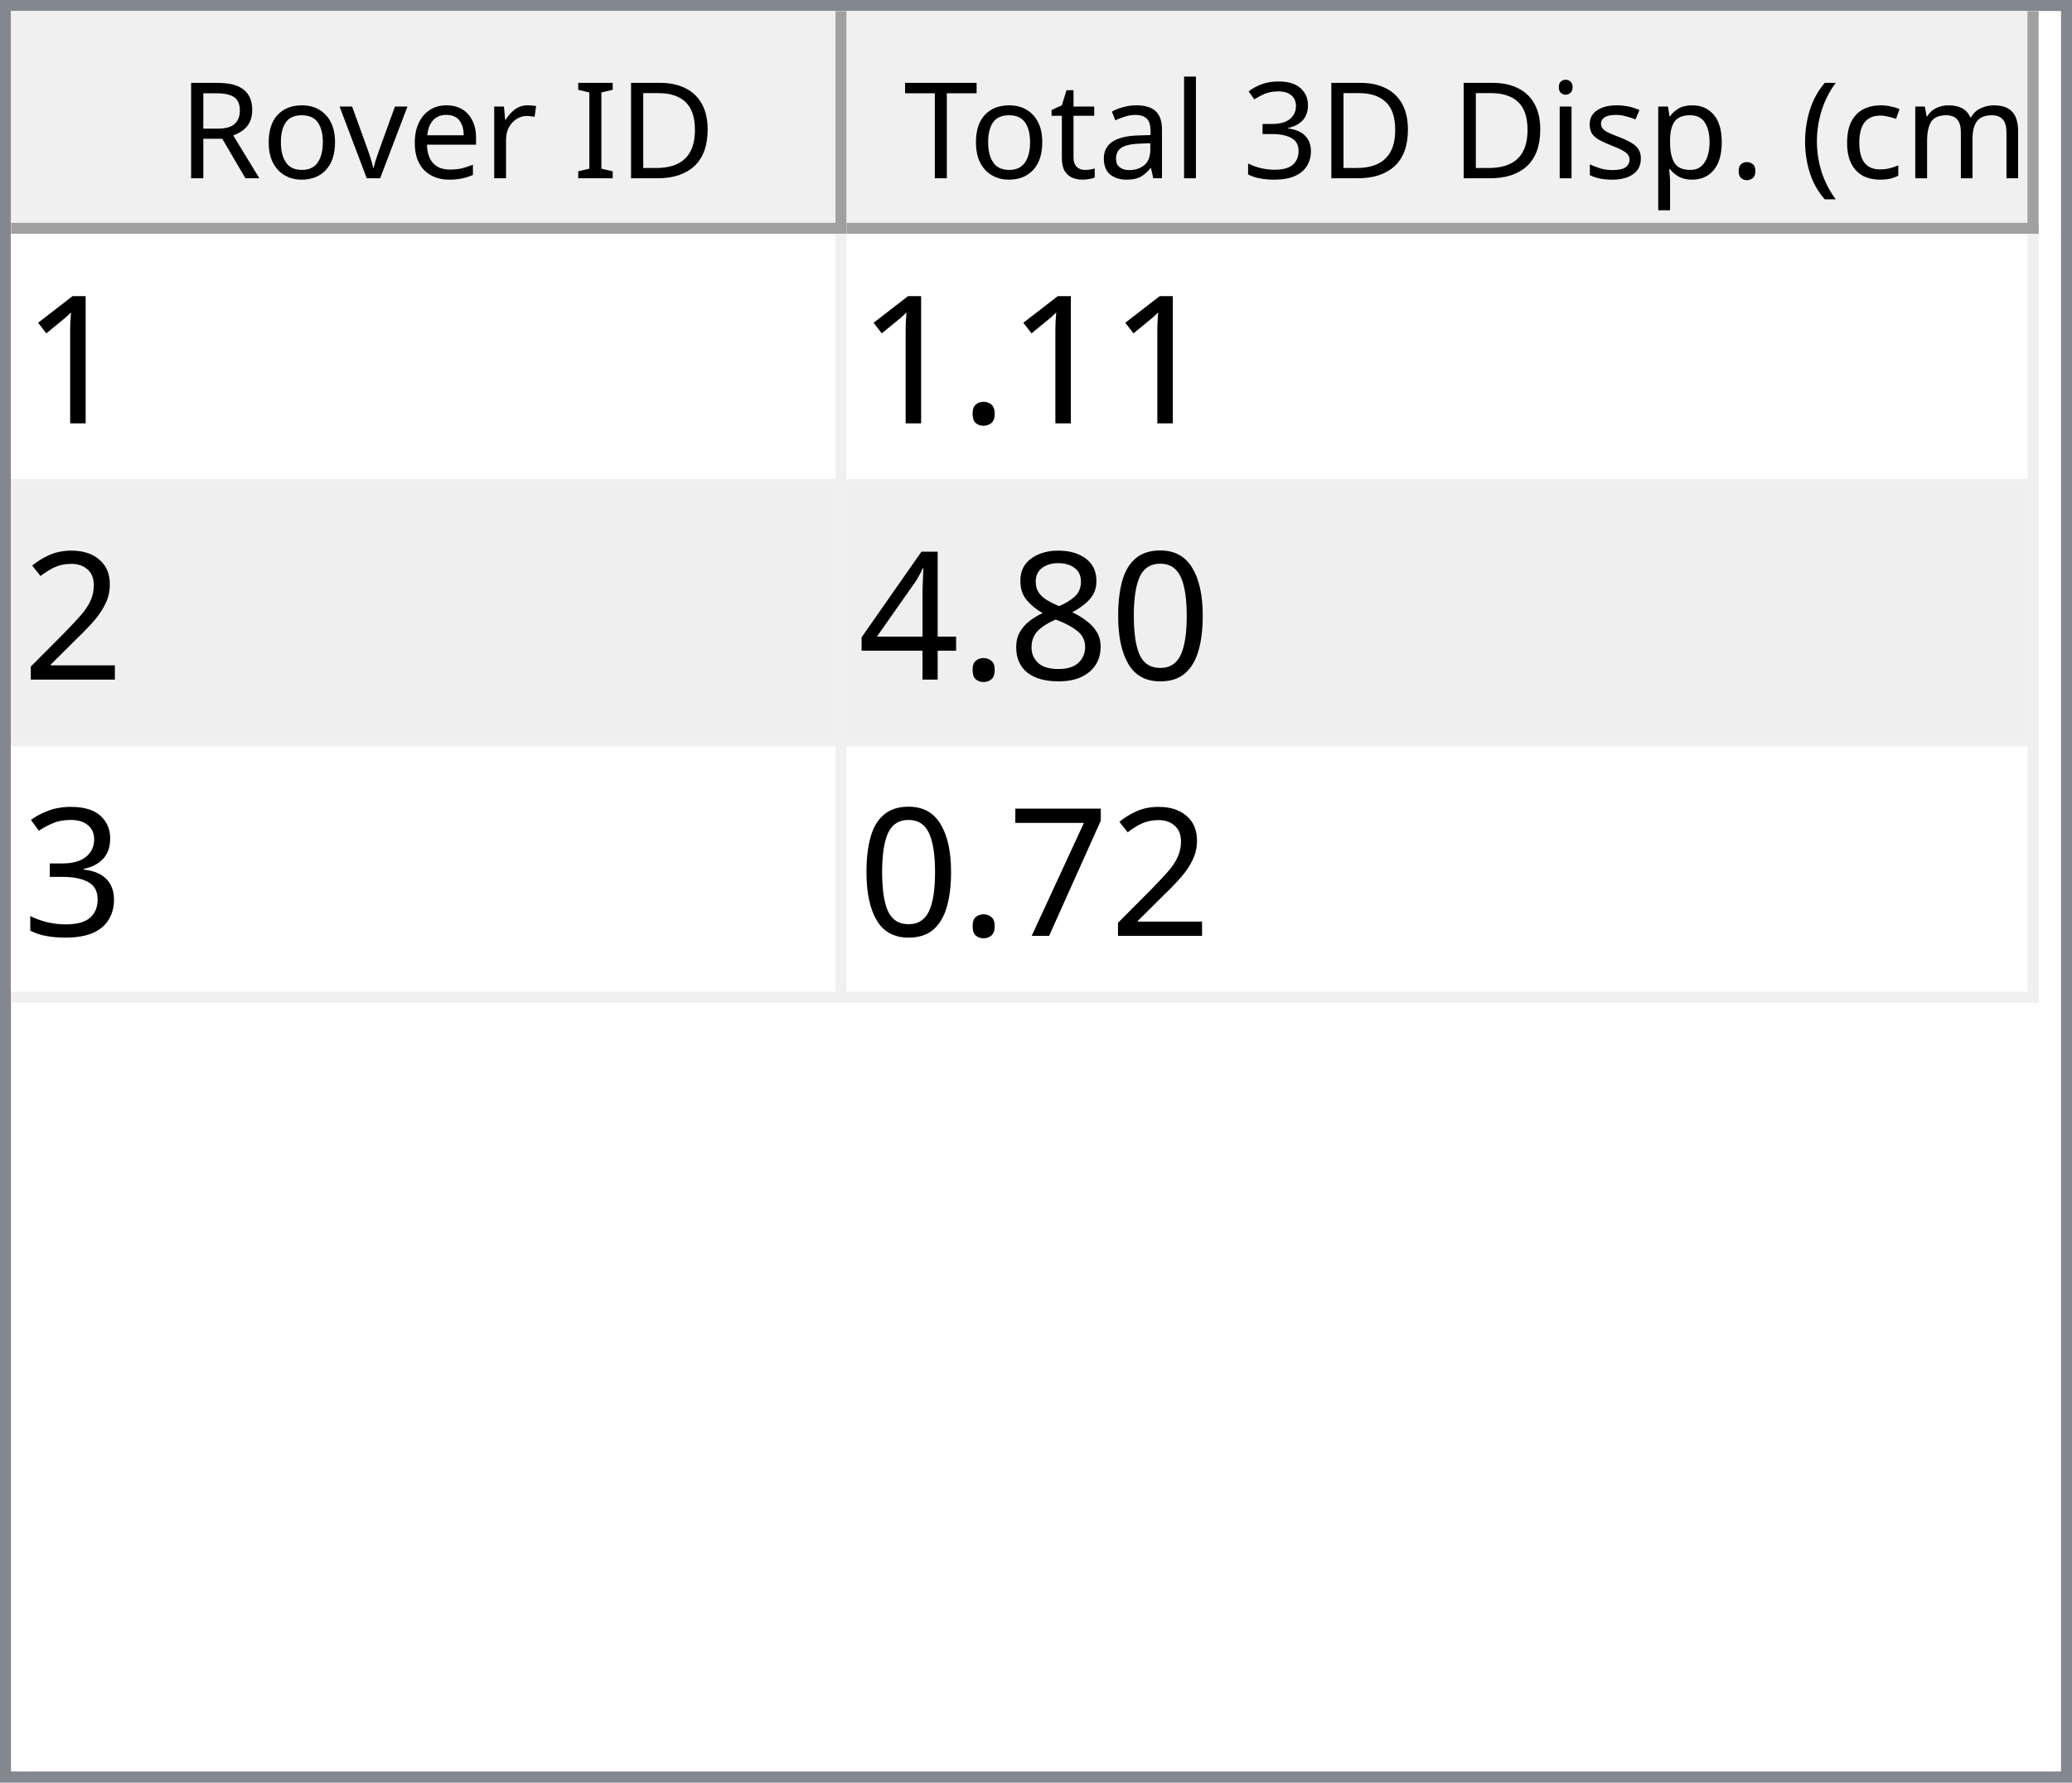
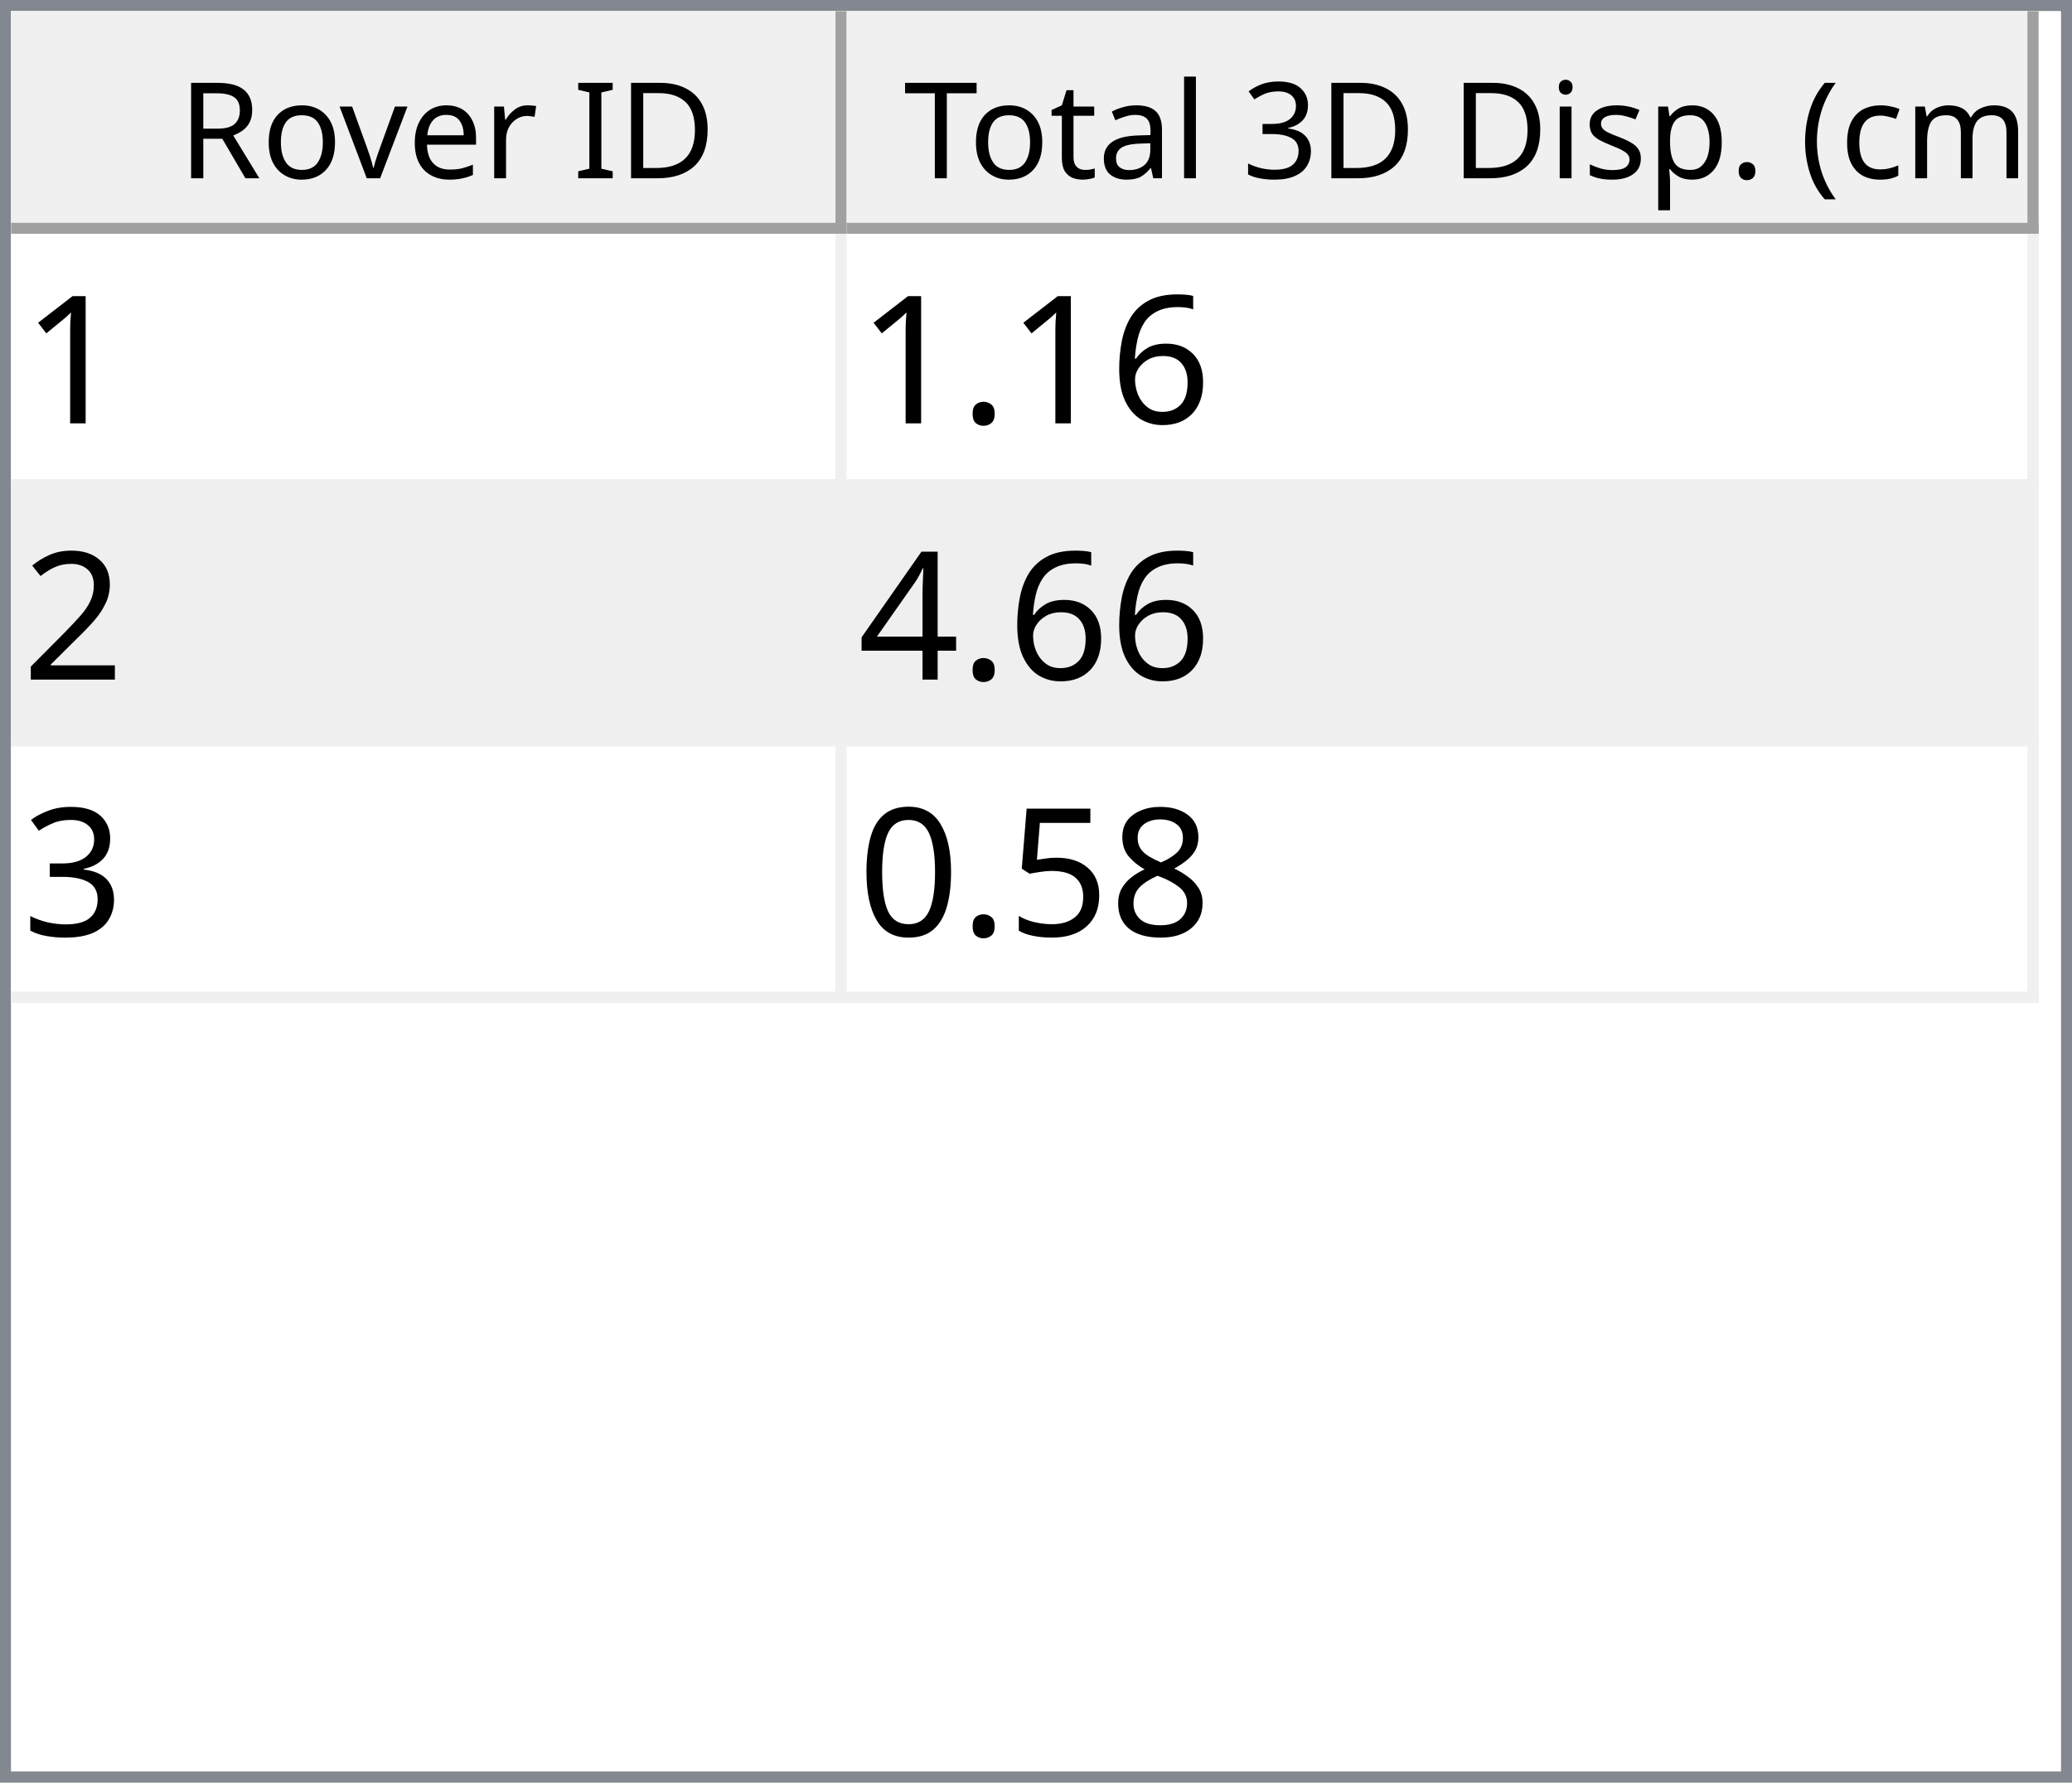
<svg xmlns="http://www.w3.org/2000/svg" style="fill-opacity:1; color-rendering:auto; color-interpolation:auto; text-rendering:auto; stroke:black; stroke-linecap:square; stroke-miterlimit:10; shape-rendering:auto; stroke-opacity:1; fill:black; stroke-dasharray:none; font-weight:normal; stroke-width:1; font-family:'Dialog'; font-style:normal; stroke-linejoin:miter; font-size:12px; stroke-dashoffset:0; image-rendering:auto;" width="186" height="160">
  <defs id="genericDefs" />
  <g>
    <defs id="defs1">
      <clipPath clipPathUnits="userSpaceOnUse" id="clipPath1">
        <path d="M0 0 L186 0 L186 160 L0 160 L0 0 Z" />
      </clipPath>
      <clipPath clipPathUnits="userSpaceOnUse" id="clipPath2">
        <path d="M0 0 L0 160 L186 160 L186 0 Z" />
      </clipPath>
      <clipPath clipPathUnits="userSpaceOnUse" id="clipPath3">
        <path d="M0 0 L0 20 L184 20 L184 0 Z" />
      </clipPath>
      <clipPath clipPathUnits="userSpaceOnUse" id="clipPath4">
        <path d="M0 0 L0 20 L75 20 L75 0 Z" />
      </clipPath>
      <clipPath clipPathUnits="userSpaceOnUse" id="clipPath5">
        <path d="M1 1 L1 19 L74 19 L74 1 Z" />
      </clipPath>
      <clipPath clipPathUnits="userSpaceOnUse" id="clipPath6">
        <path d="M0 0 L0 18 L73 18 L73 0 Z" />
      </clipPath>
      <clipPath clipPathUnits="userSpaceOnUse" id="clipPath7">
        <path d="M-0.5 -0.5 L-0.5 19.5 L74.5 19.5 L74.5 -0.5 Z" />
      </clipPath>
      <clipPath clipPathUnits="userSpaceOnUse" id="clipPath8">
        <path d="M0 0 L0 20 L107 20 L107 0 Z" />
      </clipPath>
      <clipPath clipPathUnits="userSpaceOnUse" id="clipPath9">
        <path d="M1 1 L1 19 L106 19 L106 1 Z" />
      </clipPath>
      <clipPath clipPathUnits="userSpaceOnUse" id="clipPath10">
        <path d="M0 0 L0 18 L105 18 L105 0 Z" />
      </clipPath>
      <clipPath clipPathUnits="userSpaceOnUse" id="clipPath11">
        <path d="M-0.5 -0.5 L-0.5 19.5 L106.5 19.5 L106.5 -0.5 Z" />
      </clipPath>
      <clipPath clipPathUnits="userSpaceOnUse" id="clipPath12">
        <path d="M0 0 L0 138 L184 138 L184 0 Z" />
      </clipPath>
      <clipPath clipPathUnits="userSpaceOnUse" id="clipPath13">
        <path d="M0 0 L0 69 L182 69 L182 0 Z" />
      </clipPath>
      <clipPath clipPathUnits="userSpaceOnUse" id="clipPath14">
        <path d="M-0.5 -0.5 L-0.5 68.5 L181.5 68.5 L181.5 -0.5 Z" />
      </clipPath>
      <clipPath clipPathUnits="userSpaceOnUse" id="clipPath15">
        <path d="M0 0 L0 22 L74 22 L74 0 Z" />
      </clipPath>
      <clipPath clipPathUnits="userSpaceOnUse" id="clipPath16">
        <path d="M0 0 L0 22 L106 22 L106 0 Z" />
      </clipPath>
      <font horiz-adv-x="64.551" id="font1">
        <font-face ascent="107.91" descent="25.098" units-per-em="100" style="font-style:normal; font-family:Segoe UI; font-weight:normal;" />
        <missing-glyph horiz-adv-x="64.551" d="M8.109 0 L8.109 68.266 L56.453 68.266 L56.453 0 L8.109 0 ZM15.328 7.234 L49.219 7.234 L49.219 61.031 L15.328 61.031 L15.328 7.234 Z" />
        <glyph unicode="D" horiz-adv-x="70.117" d="M9.188 0 L9.188 70.016 L28.516 70.016 Q65.531 70.016 65.531 35.891 Q65.531 19.672 55.25 9.836 Q44.969 0 27.734 0 L9.188 0 ZM17.391 62.594 L17.391 7.422 L27.828 7.422 Q41.609 7.422 49.273 14.797 Q56.938 22.172 56.938 35.688 Q56.938 62.594 28.328 62.594 L17.391 62.594 Z" />
        <glyph unicode="I" horiz-adv-x="26.611" d="M17.391 0 L9.188 0 L9.188 70.016 L17.391 70.016 L17.391 0 Z" />
        <glyph unicode=" " horiz-adv-x="27.393" d="" />
        <glyph unicode="r" horiz-adv-x="34.766" d="M34.188 41.891 Q32.078 43.5 28.125 43.5 Q23 43.5 19.555 38.672 Q16.109 33.844 16.109 25.484 L16.109 0 L8.109 0 L8.109 50 L16.109 50 L16.109 39.703 L16.312 39.703 Q18.016 44.969 21.531 47.922 Q25.047 50.875 29.391 50.875 Q32.516 50.875 34.188 50.203 L34.188 41.891 Z" />
        <glyph unicode="e" horiz-adv-x="52.295" d="M48.297 23 L12.984 23 Q13.188 14.656 17.484 10.109 Q21.781 5.562 29.297 5.562 Q37.75 5.562 44.828 11.141 L44.828 3.609 Q38.234 -1.172 27.391 -1.172 Q16.797 -1.172 10.742 5.641 Q4.688 12.453 4.688 24.812 Q4.688 36.469 11.305 43.82 Q17.922 51.172 27.734 51.172 Q37.547 51.172 42.922 44.828 Q48.297 38.484 48.297 27.203 L48.297 23 ZM40.094 29.781 Q40.047 36.719 36.75 40.578 Q33.453 44.438 27.594 44.438 Q21.922 44.438 17.969 40.383 Q14.016 36.328 13.094 29.781 L40.094 29.781 Z" />
        <glyph unicode="v" horiz-adv-x="47.9" d="M47.406 50 L27.484 0 L19.625 0 L0.688 50 L9.469 50 L22.172 13.672 Q23.578 9.672 23.922 6.688 L24.125 6.688 Q24.609 10.453 25.688 13.484 L38.969 50 L47.406 50 Z" />
        <glyph unicode="o" horiz-adv-x="58.594" d="M29 -1.172 Q17.922 -1.172 11.305 5.836 Q4.688 12.844 4.688 24.422 Q4.688 37.016 11.57 44.094 Q18.453 51.172 30.172 51.172 Q41.359 51.172 47.633 44.289 Q53.906 37.406 53.906 25.203 Q53.906 13.234 47.141 6.031 Q40.375 -1.172 29 -1.172 ZM29.594 44.438 Q21.875 44.438 17.383 39.188 Q12.891 33.938 12.891 24.703 Q12.891 15.828 17.43 10.695 Q21.969 5.562 29.594 5.562 Q37.359 5.562 41.531 10.594 Q45.703 15.625 45.703 24.906 Q45.703 34.281 41.531 39.359 Q37.359 44.438 29.594 44.438 Z" />
        <glyph unicode="R" horiz-adv-x="59.814" d="M59.375 0 L49.609 0 L37.891 19.625 Q36.281 22.359 34.766 24.289 Q33.25 26.219 31.664 27.438 Q30.078 28.656 28.25 29.219 Q26.422 29.781 24.125 29.781 L17.391 29.781 L17.391 0 L9.188 0 L9.188 70.016 L30.078 70.016 Q34.672 70.016 38.555 68.867 Q42.438 67.719 45.289 65.375 Q48.141 63.031 49.758 59.547 Q51.375 56.062 51.375 51.375 Q51.375 47.703 50.273 44.656 Q49.172 41.609 47.148 39.211 Q45.125 36.812 42.266 35.133 Q39.406 33.453 35.844 32.516 L35.844 32.328 Q37.594 31.547 38.891 30.547 Q40.188 29.547 41.359 28.18 Q42.531 26.812 43.68 25.078 Q44.828 23.344 46.234 21.047 L59.375 0 ZM17.391 62.594 L17.391 37.203 L28.516 37.203 Q31.594 37.203 34.203 38.133 Q36.812 39.062 38.719 40.797 Q40.625 42.531 41.703 45.047 Q42.781 47.562 42.781 50.688 Q42.781 56.297 39.141 59.445 Q35.5 62.594 28.609 62.594 L17.391 62.594 Z" />
        <glyph unicode=")" horiz-adv-x="30.176" d="M8.297 -15.922 L1.172 -15.922 Q16.406 2.344 16.406 26.812 Q16.406 51.469 1.078 70.016 L8.297 70.016 Q23.531 52.156 23.531 26.703 Q23.531 1.375 8.297 -15.922 Z" />
        <glyph unicode="m" horiz-adv-x="86.133" d="M79.109 0 L71.094 0 L71.094 28.719 Q71.094 37.016 68.531 40.727 Q65.969 44.438 59.906 44.438 Q54.781 44.438 51.195 39.75 Q47.609 35.062 47.609 28.516 L47.609 0 L39.594 0 L39.594 29.688 Q39.594 44.438 28.219 44.438 Q22.953 44.438 19.531 40.016 Q16.109 35.594 16.109 28.516 L16.109 0 L8.109 0 L8.109 50 L16.109 50 L16.109 42.094 L16.312 42.094 Q21.625 51.172 31.844 51.172 Q36.969 51.172 40.773 48.312 Q44.578 45.453 46 40.828 Q51.562 51.172 62.594 51.172 Q79.109 51.172 79.109 30.812 L79.109 0 Z" />
        <glyph unicode="c" horiz-adv-x="46.191" d="M42.188 2.297 Q36.422 -1.172 28.516 -1.172 Q17.828 -1.172 11.258 5.789 Q4.688 12.75 4.688 23.828 Q4.688 36.188 11.766 43.68 Q18.844 51.172 30.672 51.172 Q37.25 51.172 42.281 48.734 L42.281 40.531 Q36.719 44.438 30.375 44.438 Q22.703 44.438 17.797 38.945 Q12.891 33.453 12.891 24.516 Q12.891 15.719 17.508 10.641 Q22.125 5.562 29.891 5.562 Q36.422 5.562 42.188 9.906 L42.188 2.297 Z" />
        <glyph unicode="(" horiz-adv-x="30.176" d="M29.109 -15.922 L21.969 -15.922 Q6.844 1.375 6.844 26.703 Q6.844 52.156 21.969 70.016 L29.203 70.016 Q13.875 51.469 13.875 26.812 Q13.875 2.344 29.109 -15.922 Z" />
        <glyph unicode="." horiz-adv-x="21.68" d="M10.891 -1.078 Q8.641 -1.078 7.055 0.539 Q5.469 2.156 5.469 4.391 Q5.469 6.641 7.055 8.273 Q8.641 9.906 10.891 9.906 Q13.188 9.906 14.797 8.273 Q16.406 6.641 16.406 4.391 Q16.406 2.156 14.797 0.539 Q13.188 -1.078 10.891 -1.078 Z" />
        <glyph unicode="p" horiz-adv-x="58.789" d="M16.312 7.234 L16.109 7.234 L16.109 -23 L8.109 -23 L8.109 50 L16.109 50 L16.109 41.219 L16.312 41.219 Q22.219 51.172 33.594 51.172 Q43.266 51.172 48.688 44.461 Q54.109 37.75 54.109 26.469 Q54.109 13.922 48 6.375 Q41.891 -1.172 31.297 -1.172 Q21.578 -1.172 16.312 7.234 ZM16.109 27.391 L16.109 20.406 Q16.109 14.203 20.141 9.883 Q24.172 5.562 30.375 5.562 Q37.641 5.562 41.773 11.133 Q45.906 16.703 45.906 26.609 Q45.906 34.969 42.047 39.703 Q38.188 44.438 31.594 44.438 Q24.609 44.438 20.359 39.578 Q16.109 34.719 16.109 27.391 Z" />
        <glyph unicode="s" horiz-adv-x="42.432" d="M5.078 1.812 L5.078 10.406 Q11.625 5.562 19.484 5.562 Q30.031 5.562 30.031 12.594 Q30.031 14.594 29.125 15.992 Q28.219 17.391 26.68 18.461 Q25.141 19.531 23.07 20.383 Q21 21.234 18.609 22.172 Q15.281 23.484 12.766 24.828 Q10.25 26.172 8.57 27.859 Q6.891 29.547 6.031 31.695 Q5.172 33.844 5.172 36.719 Q5.172 40.234 6.789 42.945 Q8.406 45.656 11.086 47.484 Q13.766 49.312 17.211 50.242 Q20.656 51.172 24.312 51.172 Q30.812 51.172 35.938 48.922 L35.938 40.828 Q30.422 44.438 23.25 44.438 Q21 44.438 19.195 43.922 Q17.391 43.406 16.094 42.477 Q14.797 41.547 14.086 40.258 Q13.375 38.969 13.375 37.406 Q13.375 35.453 14.086 34.133 Q14.797 32.812 16.164 31.789 Q17.531 30.766 19.484 29.938 Q21.438 29.109 23.922 28.125 Q27.25 26.859 29.883 25.516 Q32.516 24.172 34.375 22.484 Q36.234 20.797 37.234 18.602 Q38.234 16.406 38.234 13.375 Q38.234 9.672 36.602 6.938 Q34.969 4.203 32.234 2.398 Q29.5 0.594 25.93 -0.289 Q22.359 -1.172 18.453 -1.172 Q10.75 -1.172 5.078 1.812 Z" />
        <glyph unicode="i" horiz-adv-x="24.219" d="M12.203 62.703 Q10.062 62.703 8.547 64.164 Q7.031 65.625 7.031 67.875 Q7.031 70.125 8.547 71.609 Q10.062 73.094 12.203 73.094 Q14.406 73.094 15.945 71.609 Q17.484 70.125 17.484 67.875 Q17.484 65.719 15.945 64.211 Q14.406 62.703 12.203 62.703 ZM16.109 0 L8.109 0 L8.109 50 L16.109 50 L16.109 0 Z" />
        <glyph unicode="3" horiz-adv-x="53.906" d="M46.531 19.828 Q46.531 15.094 44.75 11.211 Q42.969 7.328 39.719 4.57 Q36.469 1.812 31.93 0.297 Q27.391 -1.219 21.922 -1.219 Q11.922 -1.219 6 2.594 L6 11.188 Q13.094 5.609 22.219 5.609 Q25.875 5.609 28.828 6.539 Q31.781 7.469 33.906 9.227 Q36.031 10.984 37.18 13.477 Q38.328 15.969 38.328 19.094 Q38.328 32.812 18.797 32.812 L12.984 32.812 L12.984 39.594 L18.5 39.594 Q35.797 39.594 35.797 52.484 Q35.797 64.406 22.609 64.406 Q15.188 64.406 8.688 59.422 L8.688 67.188 Q15.375 71.188 24.609 71.188 Q29 71.188 32.57 69.969 Q36.141 68.75 38.68 66.555 Q41.219 64.359 42.609 61.281 Q44 58.203 44 54.5 Q44 40.672 30.031 36.719 L30.031 36.531 Q33.594 36.141 36.625 34.797 Q39.656 33.453 41.852 31.305 Q44.047 29.156 45.289 26.25 Q46.531 23.344 46.531 19.828 Z" />
        <glyph unicode="l" horiz-adv-x="24.219" d="M16.109 0 L8.109 0 L8.109 74.031 L16.109 74.031 L16.109 0 Z" />
        <glyph unicode="a" horiz-adv-x="50.879" d="M43.891 0 L35.891 0 L35.891 7.812 L35.688 7.812 Q30.469 -1.172 20.312 -1.172 Q12.844 -1.172 8.617 2.781 Q4.391 6.734 4.391 13.281 Q4.391 27.297 20.906 29.594 L35.891 31.688 Q35.891 44.438 25.594 44.438 Q16.547 44.438 9.281 38.281 L9.281 46.484 Q16.656 51.172 26.266 51.172 Q43.891 51.172 43.891 32.516 L43.891 0 ZM35.891 25.297 L23.828 23.641 Q18.266 22.859 15.43 20.875 Q12.594 18.891 12.594 13.875 Q12.594 10.203 15.211 7.883 Q17.828 5.562 22.172 5.562 Q28.125 5.562 32.008 9.742 Q35.891 13.922 35.891 20.312 L35.891 25.297 Z" />
        <glyph unicode="t" horiz-adv-x="33.887" d="M31.297 0.484 Q28.469 -1.078 23.828 -1.078 Q10.688 -1.078 10.688 13.578 L10.688 43.172 L2.094 43.172 L2.094 50 L10.688 50 L10.688 62.203 L18.703 64.797 L18.703 50 L31.297 50 L31.297 43.172 L18.703 43.172 L18.703 14.984 Q18.703 9.969 20.414 7.82 Q22.125 5.672 26.078 5.672 Q29.109 5.672 31.297 7.328 L31.297 0.484 Z" />
        <glyph unicode="T" horiz-adv-x="52.393" d="M50.594 62.594 L30.375 62.594 L30.375 0 L22.172 0 L22.172 62.594 L2 62.594 L2 70.016 L50.594 70.016 L50.594 62.594 Z" />
      </font>
      <font horiz-adv-x="75.0" id="font2">
        <font-face ascent="100.537" descent="21.973" units-per-em="100" style="font-style:normal; font-family:sans-serif; font-weight:normal;" />
        <missing-glyph horiz-adv-x="75.0" d="M12.5 0 L12.5 62.5 L62.5 62.5 L62.5 0 L12.5 0 ZM14.062 1.562 L60.938 1.562 L60.938 60.938 L14.062 60.938 L14.062 1.562 Z" />
        <glyph unicode="1" horiz-adv-x="55.615" d="M37.25 0 L28.469 0 L28.469 56 Q25.297 52.984 20.141 49.953 Q14.984 46.922 10.891 45.406 L10.891 53.906 Q18.266 57.375 23.781 62.305 Q29.297 67.234 31.594 71.875 L37.25 71.875 L37.25 0 Z" />
+         <glyph unicode="6" horiz-adv-x="55.615" d="M49.75 54.047 L41.016 53.375 Q39.844 58.547 37.703 60.891 Q34.125 64.656 28.906 64.656 Q24.703 64.656 21.531 62.312 Q17.391 59.281 14.992 53.469 Q12.594 47.656 12.5 36.922 Q15.672 41.75 20.266 44.094 Q24.859 46.438 29.891 46.438 Q38.672 46.438 44.852 39.969 Q51.031 33.5 51.031 23.25 Q51.031 16.5 48.125 10.719 Q45.219 4.938 40.141 1.859 Q35.062 -1.219 28.609 -1.219 Q17.625 -1.219 10.695 6.859 Q3.766 14.938 3.766 33.5 Q3.766 54.25 11.422 63.672 Q18.109 71.875 29.438 71.875 Q37.891 71.875 43.289 67.141 Q48.688 62.406 49.75 54.047 ZM13.875 23.188 Q13.875 18.656 15.797 14.508 Q17.719 10.359 21.188 8.18 Q24.656 6 28.469 6 Q34.031 6 38.039 10.492 Q42.047 14.984 42.047 22.703 Q42.047 30.125 38.086 34.398 Q34.125 38.672 28.125 38.672 Q22.172 38.672 18.023 34.398 Q13.875 30.125 13.875 23.188 Z" />
        <glyph unicode="." horiz-adv-x="27.783" d="M9.078 0 L9.078 10.016 L19.094 10.016 L19.094 0 L9.078 0 Z" />
        <glyph unicode="2" horiz-adv-x="55.615" d="M50.344 8.453 L50.344 0 L3.031 0 Q2.938 3.172 4.047 6.109 Q5.859 10.938 9.836 15.625 Q13.812 20.312 21.344 26.469 Q33.016 36.031 37.117 41.625 Q41.219 47.219 41.219 52.203 Q41.219 57.422 37.477 61.008 Q33.734 64.594 27.734 64.594 Q21.391 64.594 17.578 60.789 Q13.766 56.984 13.719 50.25 L4.688 51.172 Q5.609 61.281 11.664 66.578 Q17.719 71.875 27.938 71.875 Q38.234 71.875 44.242 66.164 Q50.25 60.453 50.25 52 Q50.25 47.703 48.492 43.555 Q46.734 39.406 42.656 34.812 Q38.578 30.219 29.109 22.219 Q21.188 15.578 18.945 13.211 Q16.703 10.844 15.234 8.453 L50.344 8.453 Z" />
-         <glyph unicode="0" horiz-adv-x="55.615" d="M4.156 35.297 Q4.156 48 6.766 55.742 Q9.375 63.484 14.523 67.68 Q19.672 71.875 27.484 71.875 Q33.25 71.875 37.594 69.555 Q41.938 67.234 44.773 62.867 Q47.609 58.5 49.219 52.227 Q50.828 45.953 50.828 35.297 Q50.828 22.703 48.242 14.969 Q45.656 7.234 40.508 3.008 Q35.359 -1.219 27.484 -1.219 Q17.141 -1.219 11.234 6.203 Q4.156 15.141 4.156 35.297 ZM13.188 35.297 Q13.188 17.672 17.312 11.836 Q21.438 6 27.484 6 Q33.547 6 37.672 11.859 Q41.797 17.719 41.797 35.297 Q41.797 52.984 37.672 58.789 Q33.547 64.594 27.391 64.594 Q21.344 64.594 17.719 59.469 Q13.188 52.938 13.188 35.297 Z" />
-         <glyph unicode="8" horiz-adv-x="55.615" d="M17.672 38.812 Q12.203 40.828 9.57 44.539 Q6.938 48.25 6.938 53.422 Q6.938 61.234 12.555 66.555 Q18.172 71.875 27.484 71.875 Q36.859 71.875 42.578 66.43 Q48.297 60.984 48.297 53.172 Q48.297 48.188 45.68 44.508 Q43.062 40.828 37.75 38.812 Q44.344 36.672 47.781 31.883 Q51.219 27.094 51.219 20.453 Q51.219 11.281 44.727 5.031 Q38.234 -1.219 27.641 -1.219 Q17.047 -1.219 10.547 5.055 Q4.047 11.328 4.047 20.703 Q4.047 27.688 7.594 32.398 Q11.141 37.109 17.672 38.812 ZM15.922 53.719 Q15.922 48.641 19.195 45.414 Q22.469 42.188 27.688 42.188 Q32.766 42.188 36.016 45.383 Q39.266 48.578 39.266 53.219 Q39.266 58.062 35.914 61.359 Q32.562 64.656 27.594 64.656 Q22.562 64.656 19.242 61.43 Q15.922 58.203 15.922 53.719 ZM13.094 20.656 Q13.094 16.891 14.875 13.375 Q16.656 9.859 20.172 7.93 Q23.688 6 27.734 6 Q34.031 6 38.133 10.055 Q42.234 14.109 42.234 20.359 Q42.234 26.703 38.016 30.859 Q33.797 35.016 27.438 35.016 Q21.234 35.016 17.164 30.914 Q13.094 26.812 13.094 20.656 Z" />
        <glyph unicode="4" horiz-adv-x="55.615" d="M32.328 0 L32.328 17.141 L1.266 17.141 L1.266 25.203 L33.938 71.578 L41.109 71.578 L41.109 25.203 L50.781 25.203 L50.781 17.141 L41.109 17.141 L41.109 0 L32.328 0 ZM32.328 25.203 L32.328 57.469 L9.906 25.203 L32.328 25.203 Z" />
        <glyph unicode="3" horiz-adv-x="55.615" d="M4.203 18.891 L12.984 20.062 Q14.5 12.594 18.141 9.297 Q21.781 6 27 6 Q33.203 6 37.477 10.297 Q41.75 14.594 41.75 20.953 Q41.75 27 37.797 30.93 Q33.844 34.859 27.734 34.859 Q25.25 34.859 21.531 33.891 L22.516 41.609 Q23.391 41.5 23.922 41.5 Q29.547 41.5 34.039 44.43 Q38.531 47.359 38.531 53.469 Q38.531 58.297 35.258 61.477 Q31.984 64.656 26.812 64.656 Q21.688 64.656 18.266 61.43 Q14.844 58.203 13.875 51.766 L5.078 53.328 Q6.688 62.156 12.398 67.016 Q18.109 71.875 26.609 71.875 Q32.469 71.875 37.398 69.359 Q42.328 66.844 44.945 62.5 Q47.562 58.156 47.562 53.266 Q47.562 48.641 45.07 44.828 Q42.578 41.016 37.703 38.766 Q44.047 37.312 47.562 32.695 Q51.078 28.078 51.078 21.141 Q51.078 11.766 44.242 5.25 Q37.406 -1.266 26.953 -1.266 Q17.531 -1.266 11.305 4.352 Q5.078 9.969 4.203 18.891 Z" />
-         <glyph unicode="7" horiz-adv-x="55.615" d="M4.734 62.203 L4.734 70.656 L51.078 70.656 L51.078 63.812 Q44.234 56.547 37.523 44.484 Q30.812 32.422 27.156 19.672 Q24.516 10.688 23.781 0 L14.75 0 Q14.891 8.453 18.062 20.414 Q21.234 32.375 27.172 43.484 Q33.109 54.594 39.797 62.203 L4.734 62.203 Z" />
+         <glyph unicode="8" horiz-adv-x="55.615" d="M17.672 38.812 Q12.203 40.828 9.57 44.539 Q6.938 48.25 6.938 53.422 Q6.938 61.234 12.555 66.555 Q18.172 71.875 27.484 71.875 Q36.859 71.875 42.578 66.43 Q48.297 60.984 48.297 53.172 Q48.297 48.188 45.68 44.508 Q43.062 40.828 37.75 38.812 Q44.344 36.672 47.781 31.883 Q51.219 27.094 51.219 20.453 Q51.219 11.281 44.727 5.031 Q38.234 -1.219 27.641 -1.219 Q17.047 -1.219 10.547 5.055 Q4.047 11.328 4.047 20.703 Q4.047 27.688 7.594 32.398 Q11.141 37.109 17.672 38.812 ZM15.922 53.719 Q15.922 48.641 19.195 45.414 Q22.469 42.188 27.688 42.188 Q32.766 42.188 36.016 45.383 Q39.266 48.578 39.266 53.219 Q39.266 58.062 35.914 61.359 Q32.562 64.656 27.594 64.656 Q22.562 64.656 19.242 61.43 Q15.922 58.203 15.922 53.719 ZM13.094 20.656 Q13.094 16.891 14.875 13.375 Q16.656 9.859 20.172 7.93 Q23.688 6 27.734 6 Q34.031 6 38.133 10.055 Q42.234 14.109 42.234 20.359 Q42.234 26.703 38.016 30.859 Q33.797 35.016 27.438 35.016 Q21.234 35.016 17.164 30.914 Q13.094 26.812 13.094 20.656 Z" />
+         <glyph unicode="5" horiz-adv-x="55.615" d="M4.156 18.75 L13.375 19.531 Q14.406 12.797 18.141 9.398 Q21.875 6 27.156 6 Q33.5 6 37.891 10.789 Q42.281 15.578 42.281 23.484 Q42.281 31 38.062 35.352 Q33.844 39.703 27 39.703 Q22.75 39.703 19.336 37.773 Q15.922 35.844 13.969 32.766 L5.719 33.844 L12.641 70.609 L48.25 70.609 L48.25 62.203 L19.672 62.203 L15.828 42.969 Q22.266 47.469 29.344 47.469 Q38.719 47.469 45.164 40.969 Q51.609 34.469 51.609 24.266 Q51.609 14.547 45.953 7.469 Q39.062 -1.219 27.156 -1.219 Q17.391 -1.219 11.211 4.25 Q5.031 9.719 4.156 18.75 Z" />
+         <glyph unicode="0" horiz-adv-x="55.615" d="M4.156 35.297 Q4.156 48 6.766 55.742 Q9.375 63.484 14.523 67.68 Q19.672 71.875 27.484 71.875 Q33.25 71.875 37.594 69.555 Q41.938 67.234 44.773 62.867 Q47.609 58.5 49.219 52.227 Q50.828 45.953 50.828 35.297 Q50.828 22.703 48.242 14.969 Q45.656 7.234 40.508 3.008 Q35.359 -1.219 27.484 -1.219 Q17.141 -1.219 11.234 6.203 Q4.156 15.141 4.156 35.297 ZM13.188 35.297 Q13.188 17.672 17.312 11.836 Q21.438 6 27.484 6 Q33.547 6 37.672 11.859 Q41.797 17.719 41.797 35.297 Q41.797 52.984 37.672 58.789 Q33.547 64.594 27.391 64.594 Q21.344 64.594 17.719 59.469 Q13.188 52.938 13.188 35.297 Z" />
      </font>
    </defs>
    <g style="fill:white; stroke:white;">
      <rect x="0" y="0" width="186" style="clip-path:url(#clipPath1); stroke:none;" height="160" />
    </g>
    <g style="fill:white; text-rendering:optimizeSpeed; color-rendering:optimizeSpeed; image-rendering:optimizeSpeed; shape-rendering:crispEdges; stroke:white; color-interpolation:sRGB;">
      <rect x="0" width="186" height="160" y="0" style="stroke:none;" />
      <path style="stroke:none;" d="M0 160 L186 160 L186 0 L0 0 Z" />
    </g>
    <g style="fill:rgb(240,240,240); font-family:'Segoe UI'; stroke:rgb(240,240,240);">
      <rect x="0" y="0" width="186" style="clip-path:url(#clipPath2); stroke:none;" height="160" />
    </g>
    <g style="fill:rgb(130,135,144); font-family:'Segoe UI'; stroke:rgb(130,135,144);">
      <path d="M0 0 L186 0 L186 160 L0 160 L0 0 ZM1 1 L185 1 L185 159 L1 159 L1 1 Z" style="fill-rule:evenodd; clip-path:url(#clipPath2); stroke:none;" />
    </g>
    <g style="fill:white; font-family:'Segoe UI'; stroke:white;" transform="translate(1,1)">
      <rect x="0" y="0" width="184" style="clip-path:url(#clipPath3); stroke:none;" height="20" />
    </g>
    <g style="fill:rgb(240,240,240); font-family:'Segoe UI'; stroke:rgb(240,240,240);" transform="translate(1,1)">
      <rect x="0" y="0" width="75" style="clip-path:url(#clipPath4); stroke:none;" height="20" />
    </g>
    <g style="font-family:'Segoe UI';" transform="translate(2,2)">
      <text x="14" xml:space="preserve" y="14" style="clip-path:url(#clipPath6); stroke:none;">Rover ID</text>
    </g>
    <g style="fill:rgb(160,160,160); font-family:'Segoe UI'; stroke:rgb(160,160,160); stroke-linejoin:bevel;" transform="translate(1.5,1.5)">
      <line x1="74" x2="74" y1="0" style="fill:none; clip-path:url(#clipPath7);" y2="19" />
    </g>
    <g style="fill:rgb(160,160,160); font-family:'Segoe UI'; stroke:rgb(160,160,160); stroke-linejoin:bevel;" transform="matrix(1,0,0,1,1,1) translate(0.5,0.5)">
      <line x1="0" x2="74" y1="19" style="fill:none; clip-path:url(#clipPath7);" y2="19" />
    </g>
    <g style="fill:rgb(240,240,240); font-family:'Segoe UI'; stroke:rgb(240,240,240);" transform="translate(76,1)">
      <rect x="0" y="0" width="107" style="clip-path:url(#clipPath8); stroke:none;" height="20" />
    </g>
    <g style="font-family:'Segoe UI';" transform="translate(77,2)">
      <text x="1" xml:space="preserve" y="14" style="clip-path:url(#clipPath10); stroke:none;"> Total 3D Disp. (cm)</text>
    </g>
    <g style="fill:rgb(160,160,160); font-family:'Segoe UI'; stroke:rgb(160,160,160); stroke-linejoin:bevel;" transform="translate(76.5,1.5)">
      <line x1="106" x2="106" y1="0" style="fill:none; clip-path:url(#clipPath11);" y2="19" />
    </g>
    <g style="fill:rgb(160,160,160); font-family:'Segoe UI'; stroke:rgb(160,160,160); stroke-linejoin:bevel;" transform="matrix(1,0,0,1,76,1) translate(0.5,0.5)">
      <line x1="0" x2="106" y1="19" style="fill:none; clip-path:url(#clipPath11);" y2="19" />
    </g>
    <g style="fill:white; font-family:'Segoe UI'; stroke:white;" transform="translate(1,21)">
      <rect x="0" y="0" width="184" style="clip-path:url(#clipPath12); stroke:none;" height="138" />
    </g>
    <g style="fill:rgb(240,240,240); font-size:16px; font-family:sans-serif; stroke:rgb(240,240,240);" transform="translate(1,21)">
      <rect x="0" y="0" width="182" style="clip-path:url(#clipPath13); stroke:none;" height="69" />
      <line transform="translate(0.5,0.5)" x1="0" x2="181" y1="22" style="clip-path:url(#clipPath14); fill:none; stroke-linejoin:bevel;" y2="22" />
    </g>
    <g transform="matrix(1,0,0,1,1,21) translate(0.5,0.5)" style="fill:rgb(240,240,240); font-size:16px; font-family:sans-serif; stroke:rgb(240,240,240); stroke-linejoin:bevel;">
      <line x1="0" x2="181" y1="45" style="fill:none; clip-path:url(#clipPath14);" y2="45" />
    </g>
    <g transform="matrix(1,0,0,1,1,21) translate(0.5,0.5)" style="fill:rgb(240,240,240); font-size:16px; font-family:sans-serif; stroke:rgb(240,240,240); stroke-linejoin:bevel;">
      <line x1="0" x2="181" y1="68" style="fill:none; clip-path:url(#clipPath14);" y2="68" />
    </g>
    <g transform="matrix(1,0,0,1,1,21) translate(0.5,0.5)" style="fill:rgb(240,240,240); font-size:16px; font-family:sans-serif; stroke:rgb(240,240,240); stroke-linejoin:bevel;">
      <line x1="74" x2="74" y1="0" style="fill:none; clip-path:url(#clipPath14);" y2="68" />
    </g>
    <g transform="matrix(1,0,0,1,1,21) translate(0.5,0.5)" style="fill:rgb(240,240,240); font-size:16px; font-family:sans-serif; stroke:rgb(240,240,240); stroke-linejoin:bevel;">
      <line x1="181" x2="181" y1="0" style="fill:none; clip-path:url(#clipPath14);" y2="68" />
    </g>
    <g style="fill:white; font-size:16px; font-family:sans-serif; stroke:white;" transform="matrix(1,0,0,1,1,21)">
      <rect x="0" y="0" width="74" style="clip-path:url(#clipPath15); stroke:none;" height="22" />
      <text x="1" y="17" style="fill:black; clip-path:url(#clipPath15); stroke:none;" xml:space="preserve">1</text>
    </g>
    <g style="fill:white; font-size:16px; font-family:sans-serif; stroke:white;" transform="matrix(1,0,0,1,1,21) translate(75,0)">
      <rect x="0" y="0" width="106" style="clip-path:url(#clipPath16); stroke:none;" height="22" />
-       <text x="1" y="17" style="fill:black; clip-path:url(#clipPath16); stroke:none;" xml:space="preserve">1.11</text>
+       <text x="1" y="17" style="fill:black; clip-path:url(#clipPath16); stroke:none;" xml:space="preserve">1.16</text>
    </g>
    <g style="fill:rgb(239,239,239); font-size:16px; font-family:sans-serif; stroke:rgb(239,239,239);" transform="matrix(1,0,0,1,1,21) translate(0,23)">
      <rect x="0" y="0" width="74" style="clip-path:url(#clipPath15); stroke:none;" height="22" />
      <text x="1" y="17" style="fill:black; clip-path:url(#clipPath15); stroke:none;" xml:space="preserve">2</text>
    </g>
    <g style="fill:rgb(239,239,239); font-size:16px; font-family:sans-serif; stroke:rgb(239,239,239);" transform="matrix(1,0,0,1,1,21) translate(75,23)">
      <rect x="0" y="0" width="106" style="clip-path:url(#clipPath16); stroke:none;" height="22" />
-       <text x="1" y="17" style="fill:black; clip-path:url(#clipPath16); stroke:none;" xml:space="preserve">4.80</text>
+       <text x="1" y="17" style="fill:black; clip-path:url(#clipPath16); stroke:none;" xml:space="preserve">4.66</text>
    </g>
    <g style="fill:white; font-size:16px; font-family:sans-serif; stroke:white;" transform="matrix(1,0,0,1,1,21) translate(0,46)">
      <rect x="0" y="0" width="74" style="clip-path:url(#clipPath15); stroke:none;" height="22" />
      <text x="1" y="17" style="fill:black; clip-path:url(#clipPath15); stroke:none;" xml:space="preserve">3</text>
    </g>
    <g style="fill:white; font-size:16px; font-family:sans-serif; stroke:white;" transform="matrix(1,0,0,1,1,21) translate(75,46)">
      <rect x="0" y="0" width="106" style="clip-path:url(#clipPath16); stroke:none;" height="22" />
-       <text x="1" y="17" style="fill:black; clip-path:url(#clipPath16); stroke:none;" xml:space="preserve">0.72</text>
+       <text x="1" y="17" style="fill:black; clip-path:url(#clipPath16); stroke:none;" xml:space="preserve">0.58</text>
    </g>
  </g>
</svg>
